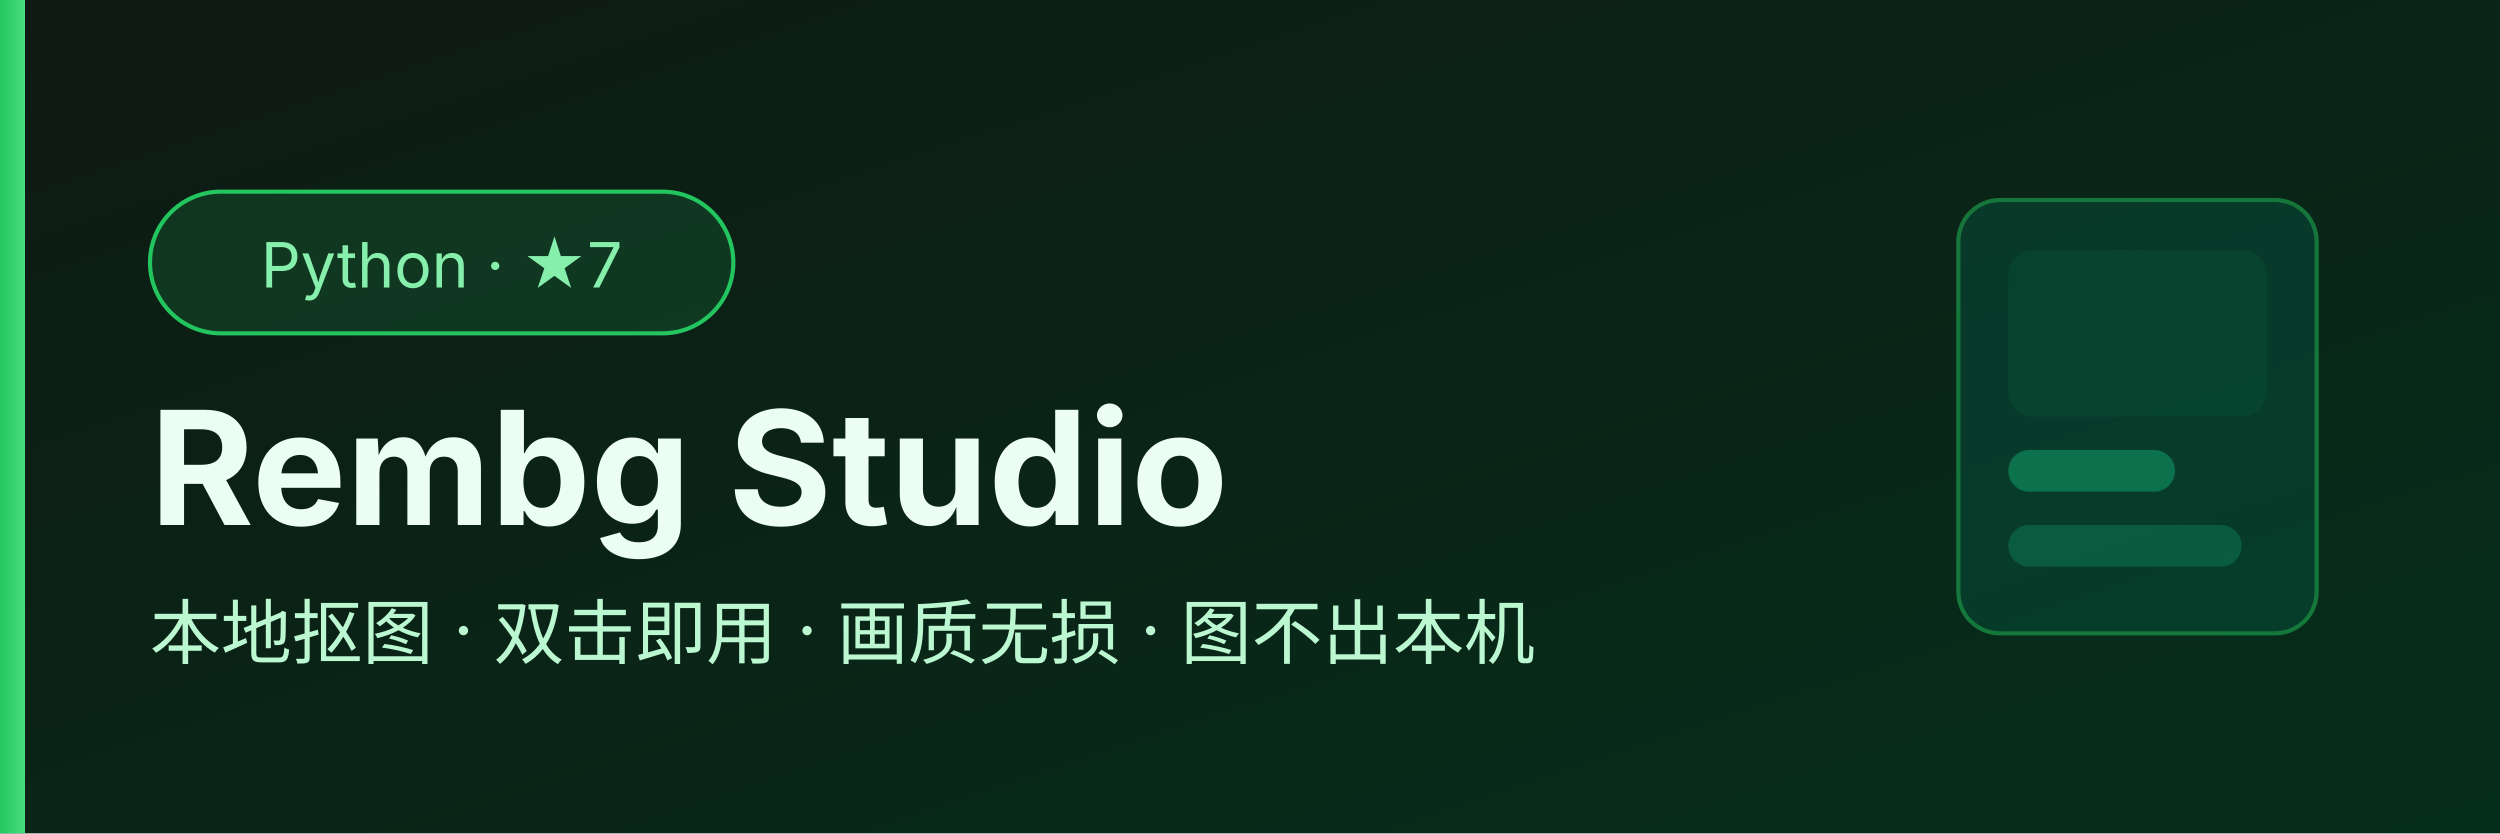
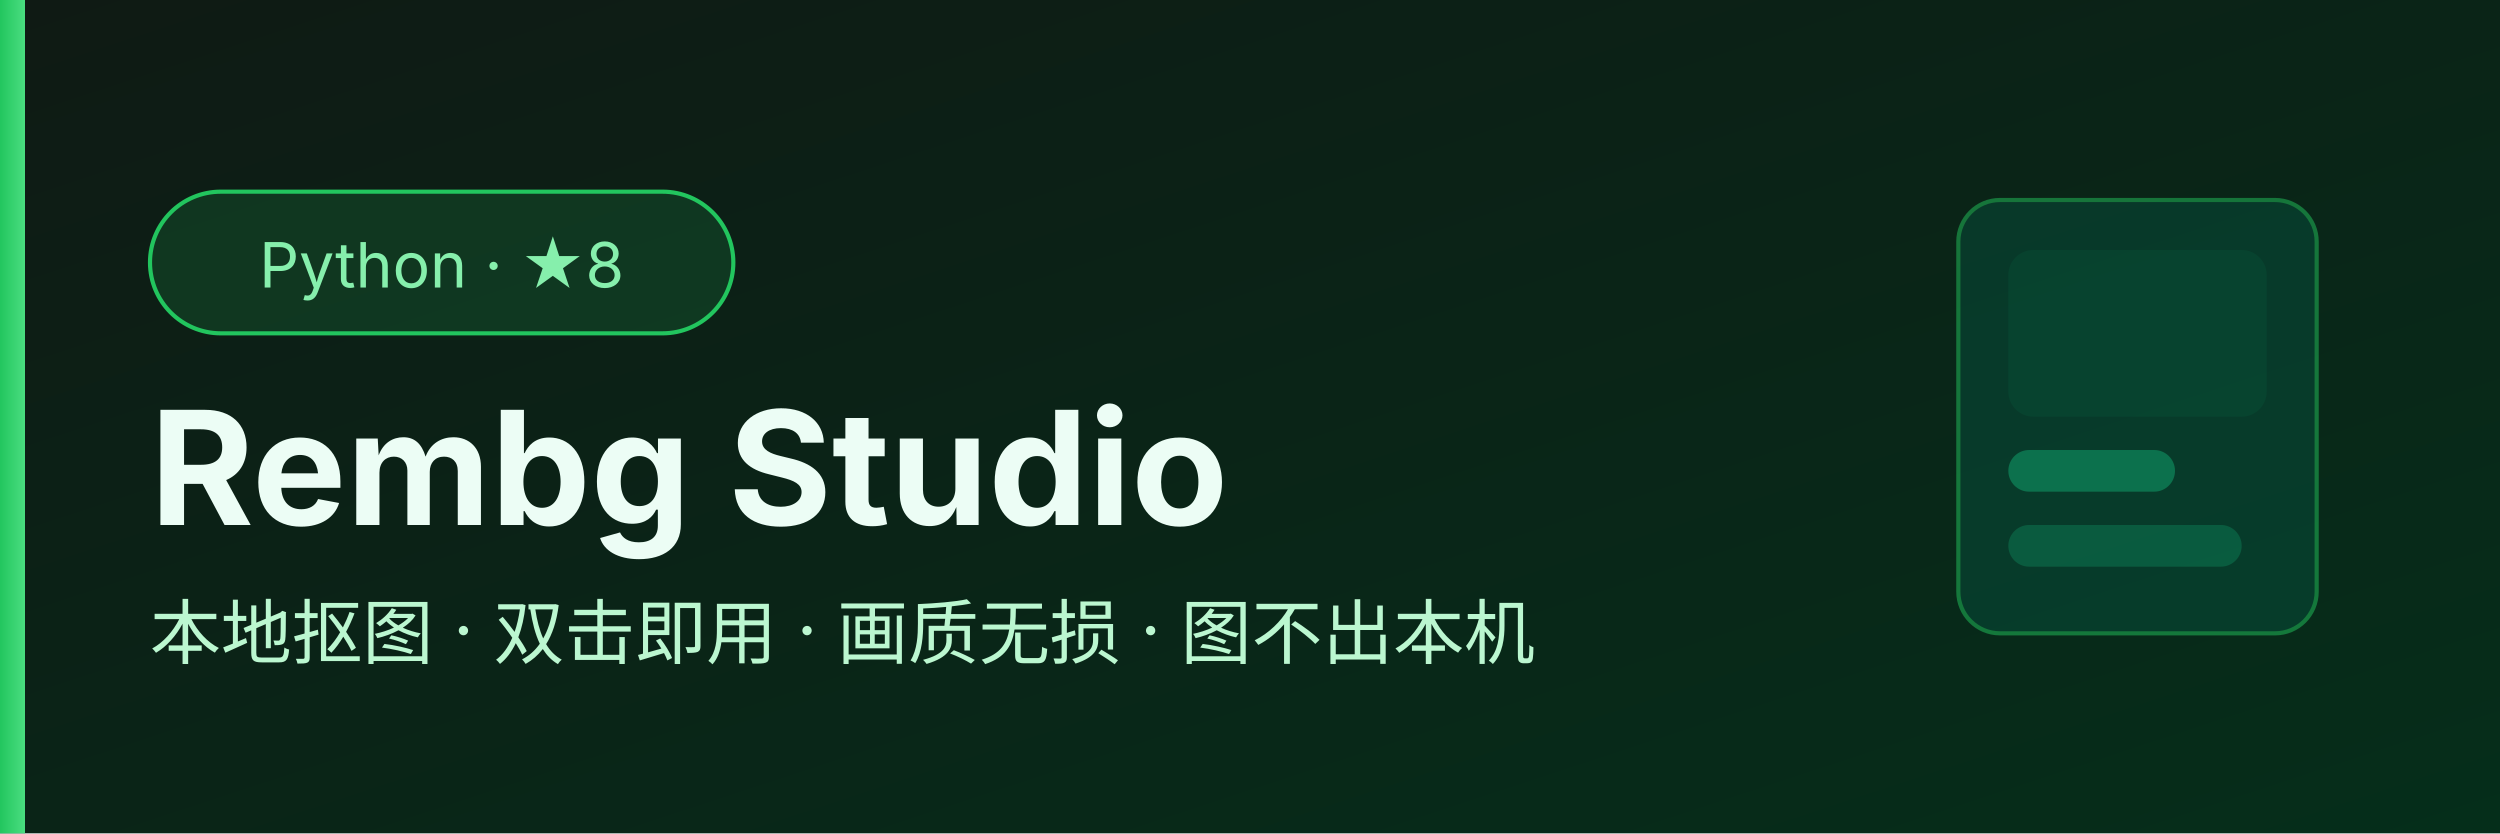
<svg xmlns="http://www.w3.org/2000/svg" viewBox="0 0 600 200" font-family="system-ui,-apple-system,'PingFang SC','Microsoft YaHei',sans-serif">
  <defs>
    <linearGradient id="bg" x1="0" y1="0" x2="1" y2="1">
      <stop offset="0" stop-color="#0f1a14" />
      <stop offset="1" stop-color="#052e1a" />
    </linearGradient>
    <linearGradient id="ac" x1="0" y1="0" x2="1" y2="0">
      <stop offset="0" stop-color="#22c55e" />
      <stop offset="1" stop-color="#4ade80" />
    </linearGradient>
  </defs>
  <rect width="600" height="200" fill="url(#bg)" />
  <g opacity="0.5">
    <rect x="470" y="48" width="86" height="104" rx="10" fill="#064e3b" stroke="#22c55e" />
    <rect x="482" y="60" width="62" height="40" rx="6" fill="#065f46" />
    <rect x="482" y="108" width="40" height="10" rx="5" fill="#10b981" />
    <rect x="482" y="126" width="56" height="10" rx="5" fill="#10b981" opacity="0.6" />
  </g>
  <rect x="0" y="0" width="6" height="200" fill="url(#ac)" />
  <rect x="36" y="46" height="34" rx="17" width="140" fill="rgba(34,197,94,.15)" stroke="#22c55e" />
-   <text x="106" y="69" font-size="15" fill="#86efac" text-anchor="middle">Python · ★7</text>
+   <text x="106" y="69" font-size="15" fill="#86efac" text-anchor="middle">Python · ★8</text>
  <text x="36" y="126" font-size="38" font-weight="700" fill="#ecfdf5">Rembg Studio</text>
  <text x="36" y="158" font-size="17" fill="#bbf7d0">本地抠图 · 双击即用 · 画质无损 · 图不出本机</text>
</svg>
